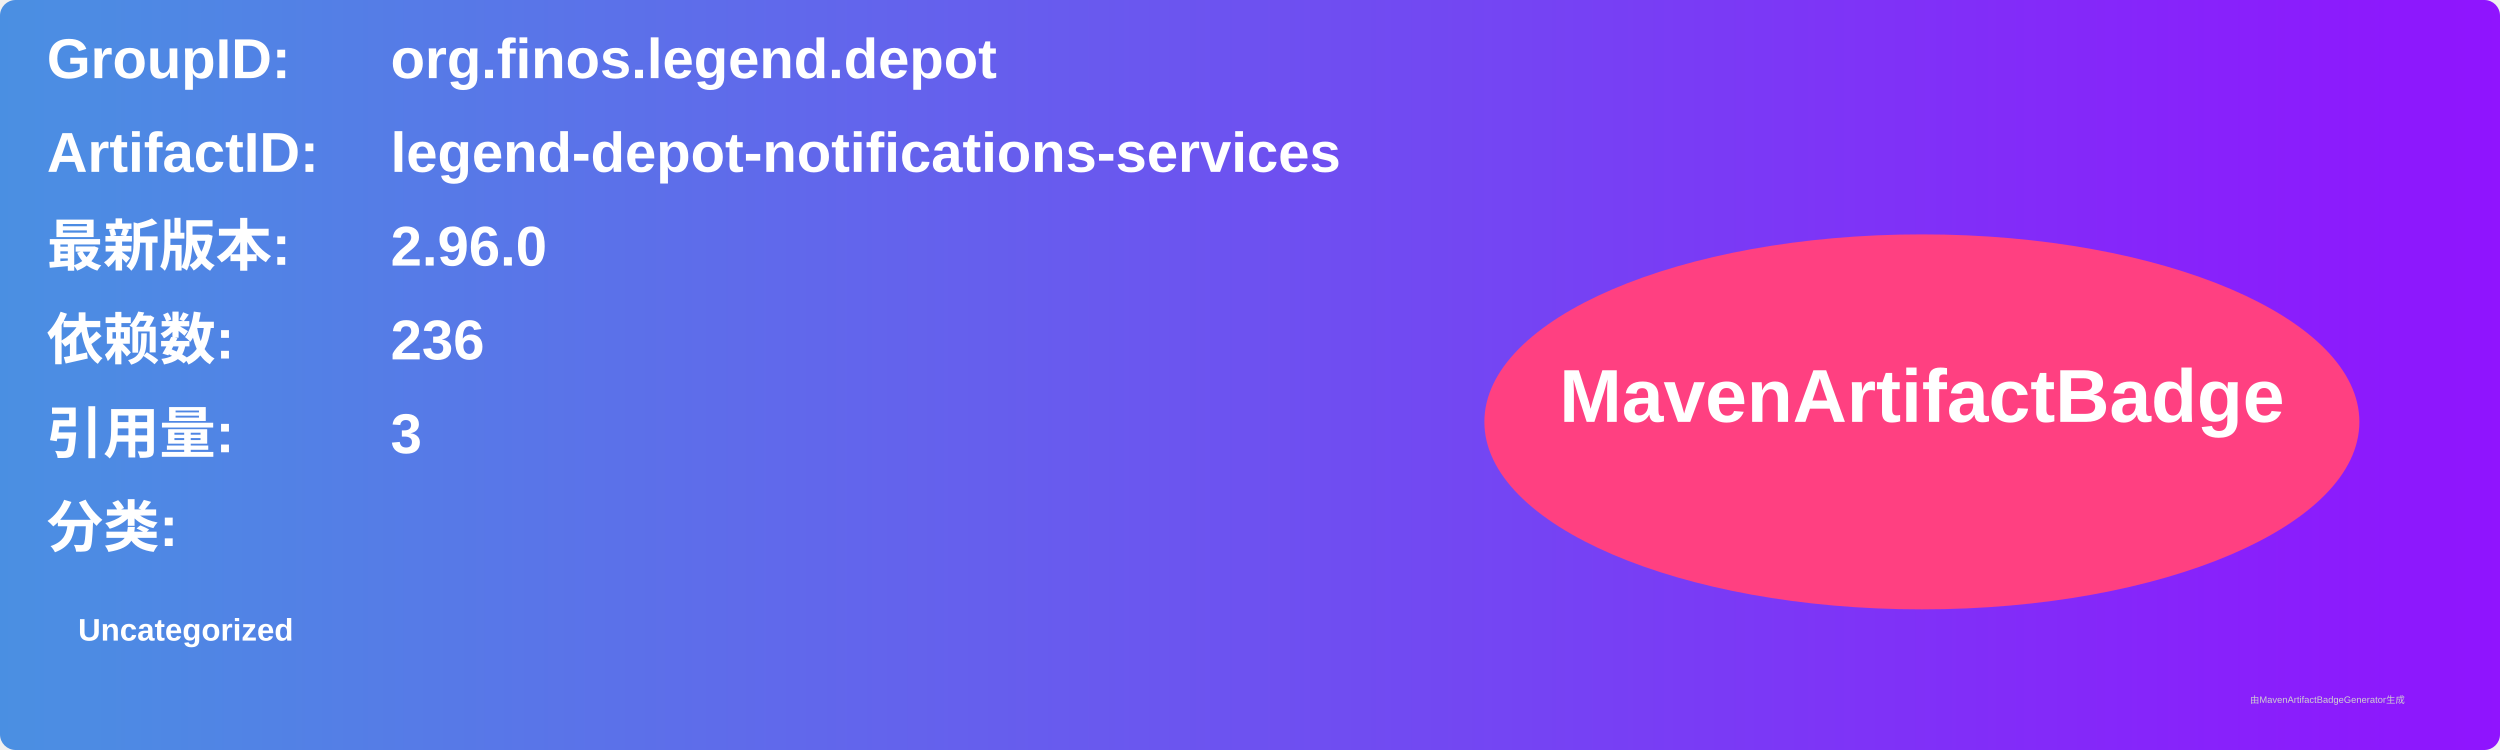
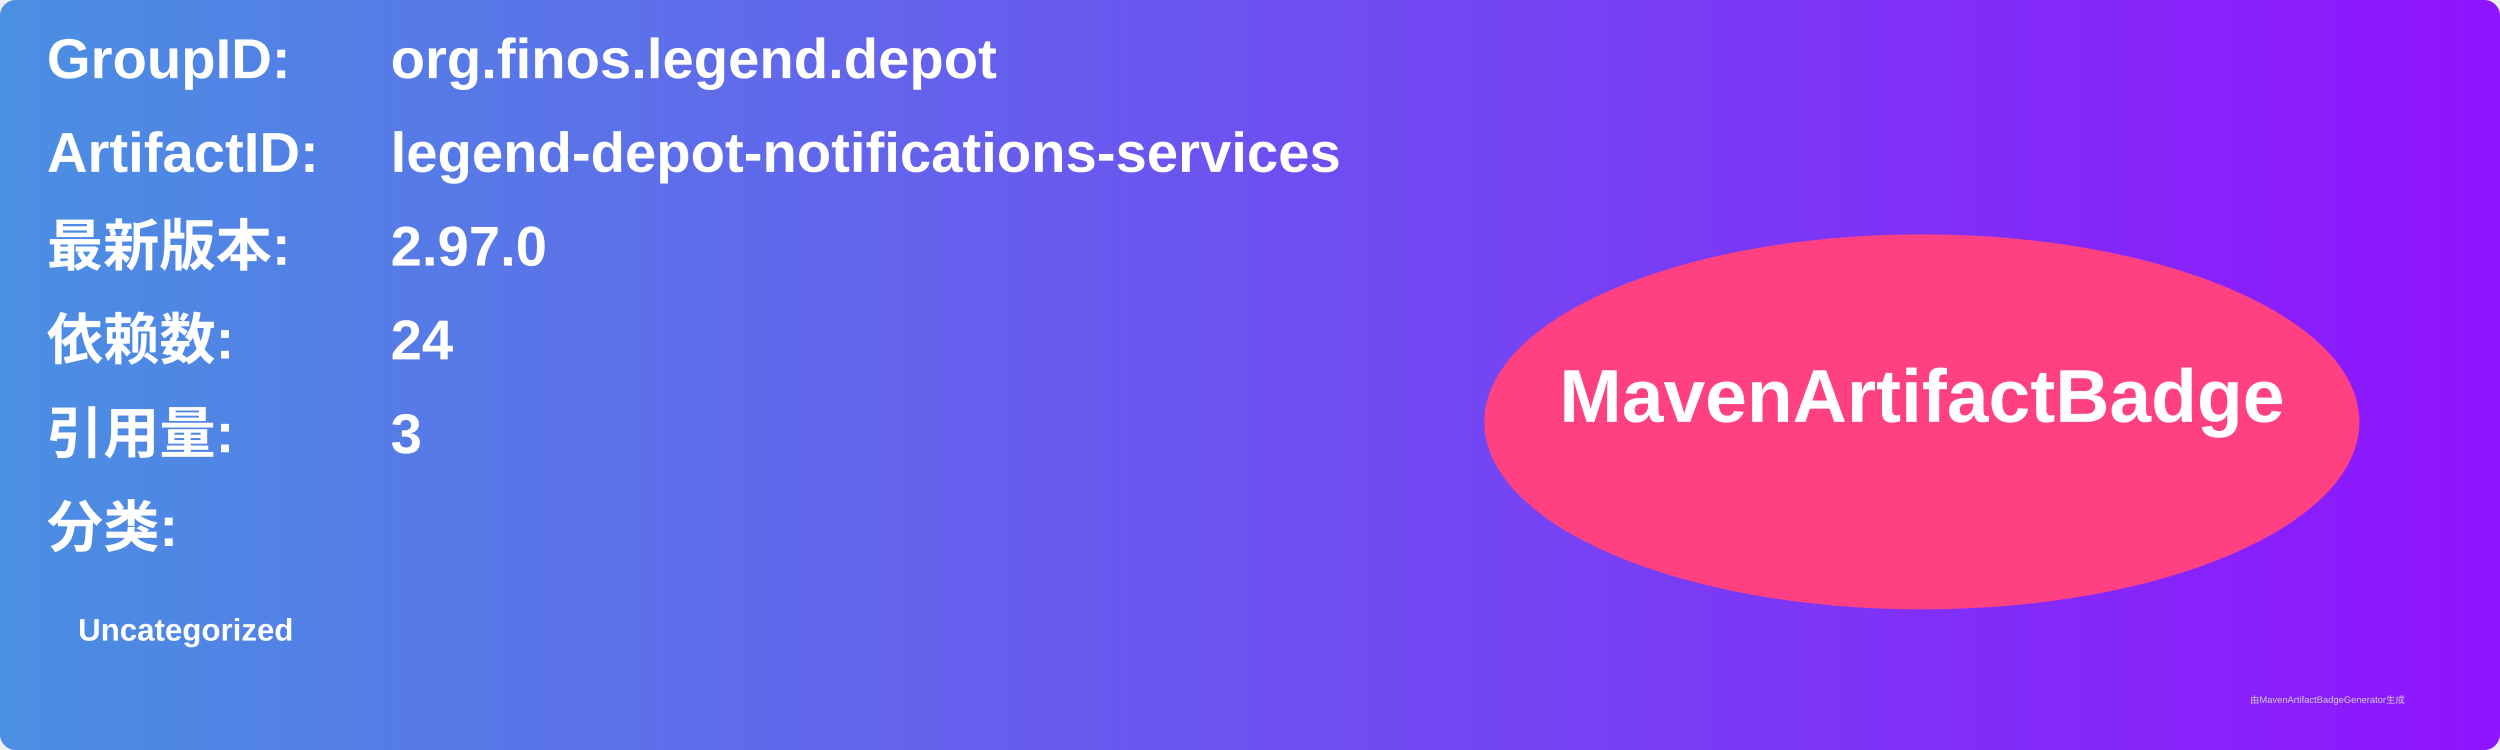
<svg xmlns="http://www.w3.org/2000/svg" width="800" height="240" viewBox="0 0 800 240">
  <linearGradient id="grad" x1="0%" y1="0%" x2="100%" y2="0%">
    <stop offset="0%" stop-color="#4a90e2" />
    <stop offset="100%" stop-color="#9013fe" />
  </linearGradient>
  <rect width="100%" height="100%" rx="5" ry="5" fill="url(#grad)" />
  <g transform="translate(15, 15)">
    <text x="0" y="10" font-family="Arial" font-size="18" fill="white" font-weight="bold" width="260">GroupID:</text>
    <text x="110" y="10" font-family="Arial" font-size="18" fill="white" font-weight="bold" width="460">org.finos.legend.depot</text>
    <text x="0" y="40" font-family="Arial" font-size="18" fill="white" font-weight="bold" width="260">ArtifactID:</text>
    <text x="110" y="40" font-family="Arial" font-size="18" fill="white" font-weight="bold" width="460">legend-depot-notifications-services</text>
    <text x="0" y="70" font-family="Arial" font-size="18" fill="white" font-weight="bold">最新版本:</text>
    <text x="110" y="70" font-family="Arial" font-size="18" fill="white" font-weight="bold">
-       <tspan font-weight="bold">2.96.0</tspan>
+       <tspan font-weight="bold">2.97.0</tspan>
    </text>
    <text x="0" y="100" font-family="Arial" font-size="18" fill="white" font-weight="bold">依赖数: </text>
    <text x="110" y="100" font-family="Arial" font-size="18" fill="white">
-       <tspan font-weight="bold">236</tspan>
+       <tspan font-weight="bold">24</tspan>
    </text>
    <text x="0" y="130" font-family="Arial" font-size="18" fill="white" font-weight="bold">引用量: </text>
    <text x="110" y="130" font-family="Arial" font-size="18" fill="white">
      <tspan font-weight="bold">3</tspan>
    </text>
    <text x="0" y="160" font-family="Arial" font-size="18" fill="white" font-weight="bold">分类:</text>
    <text x="10" y="190" font-family="Arial" font-size="10" fill="white">
      <tspan font-weight="bold">Uncategorized</tspan>
    </text>
    <ellipse cx="600" cy="120" rx="140" ry="60" fill="#ff4081" />
    <text x="600" y="120" text-anchor="middle" font-family="Arial" font-size="24" fill="white" font-weight="bold">MavenArtifactBadge</text>
  </g>
  <text x="720" y="225" font-family="Arial" font-size="3" fill="#d0d0d0">由MavenArtifactBadgeGenerator生成</text>
</svg>
